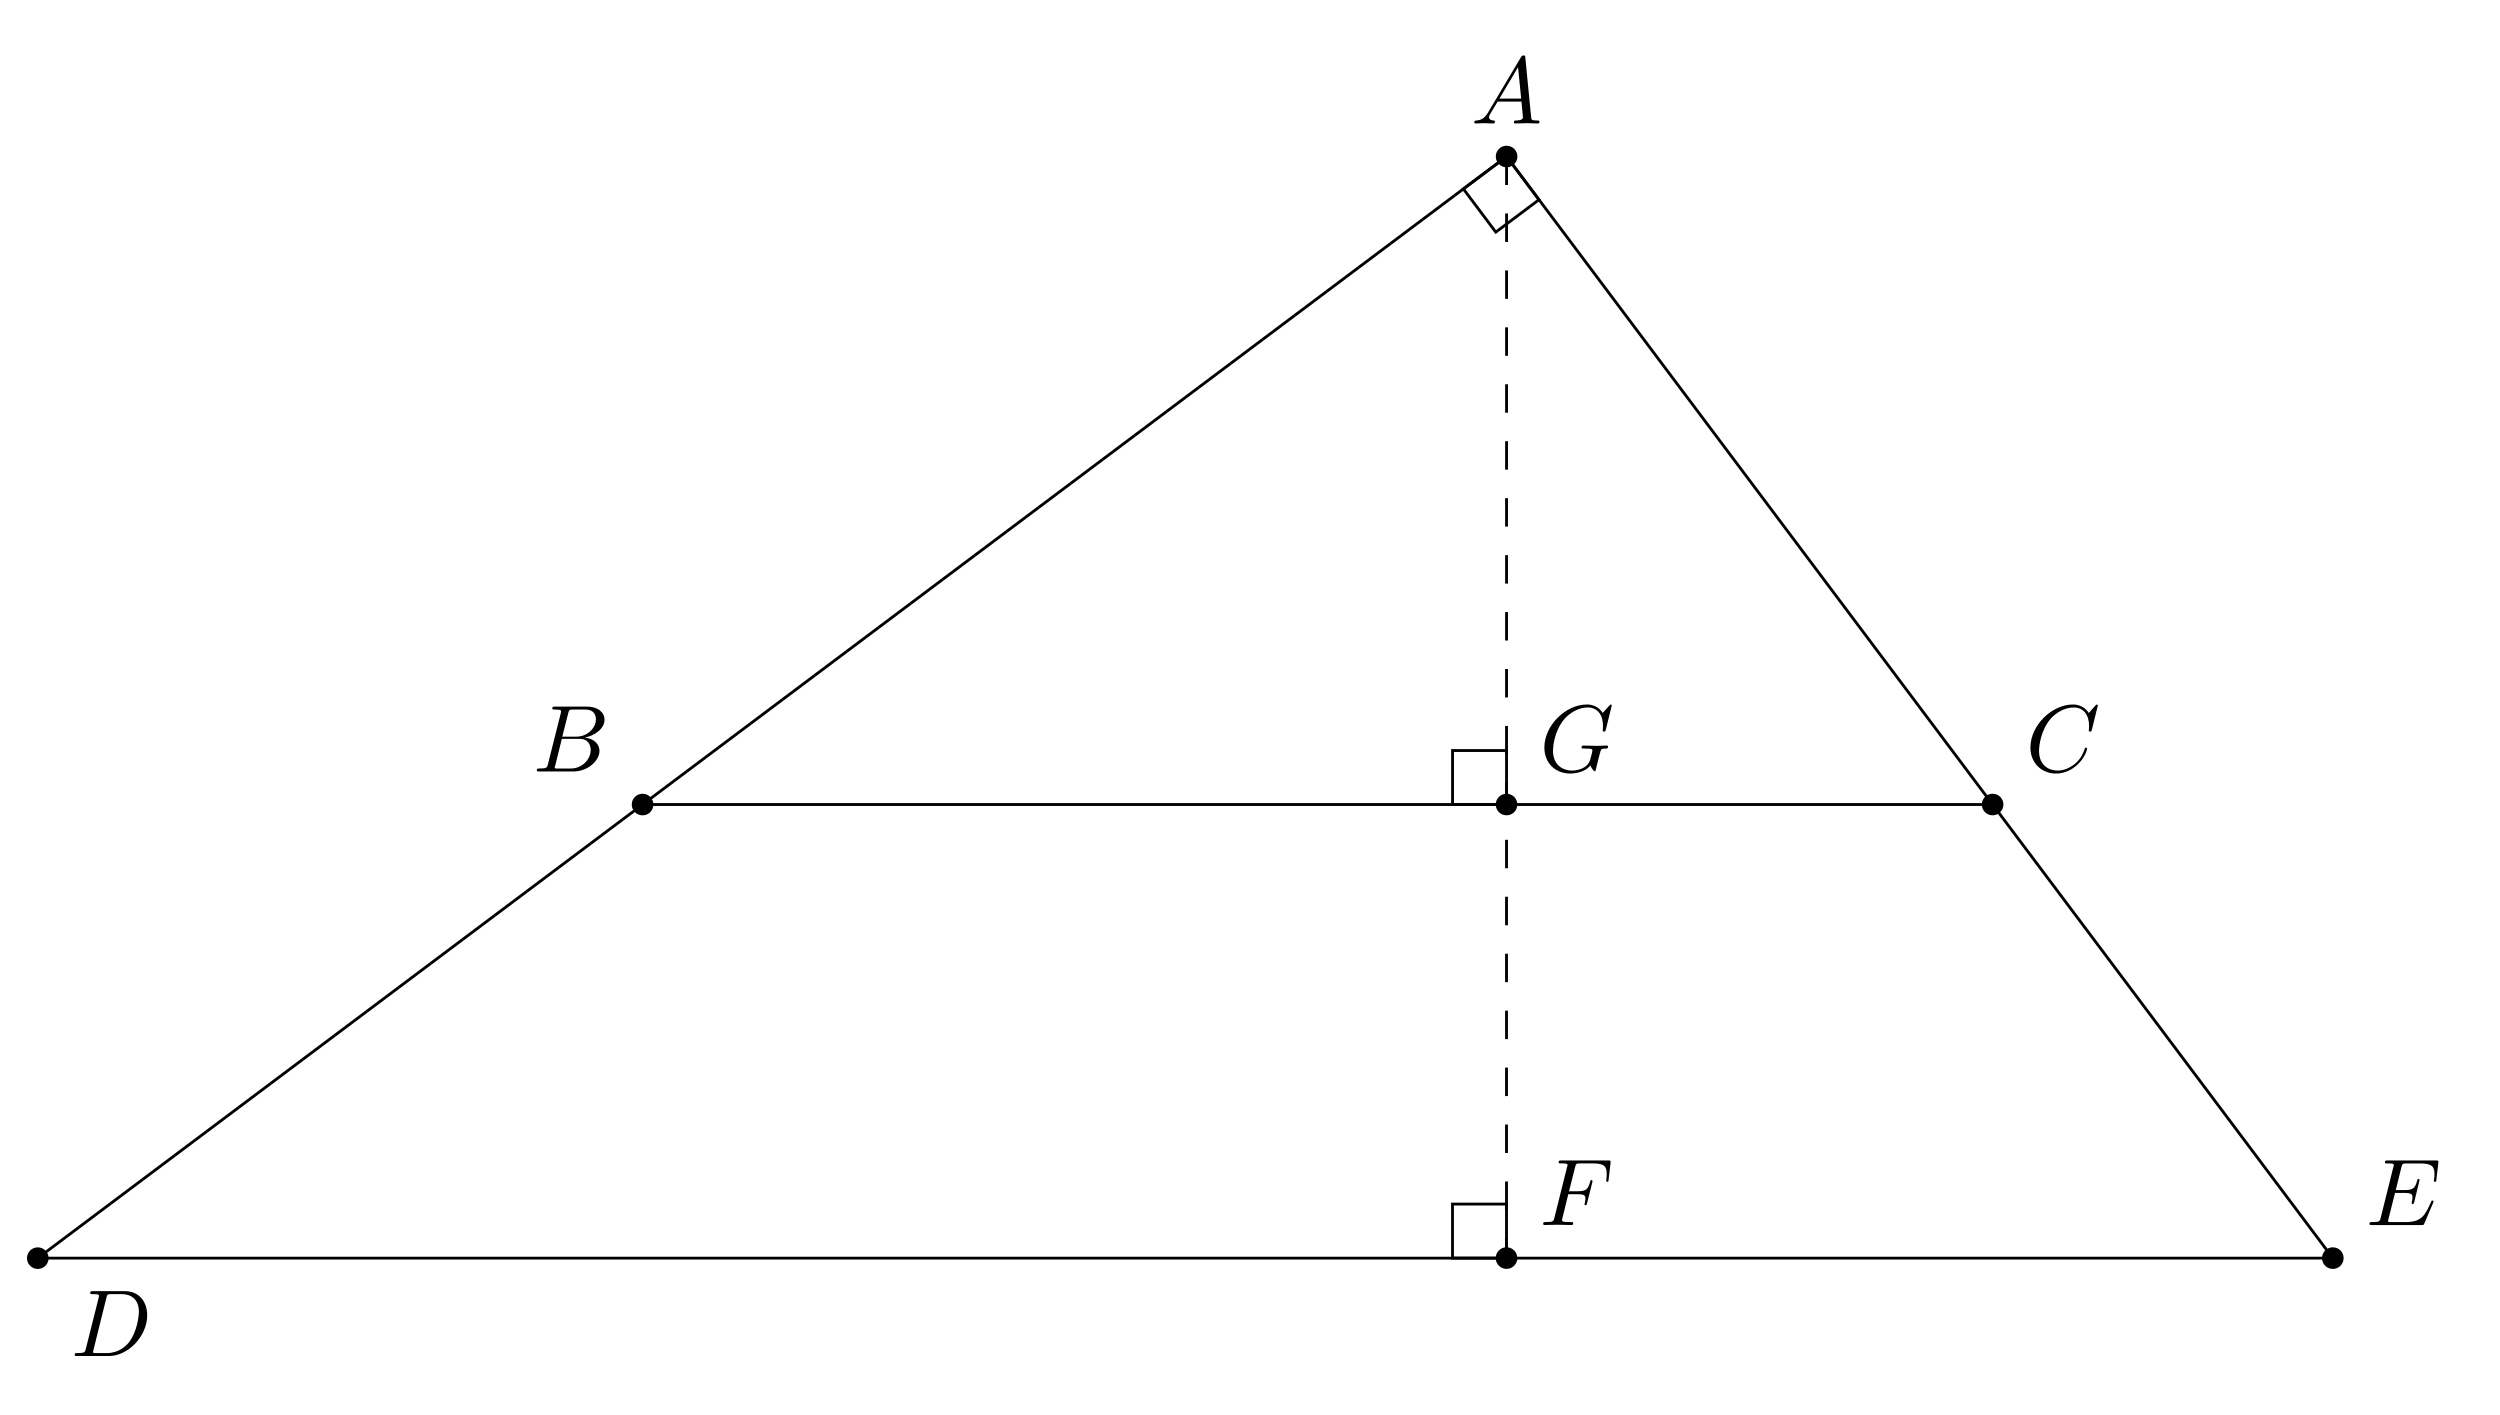
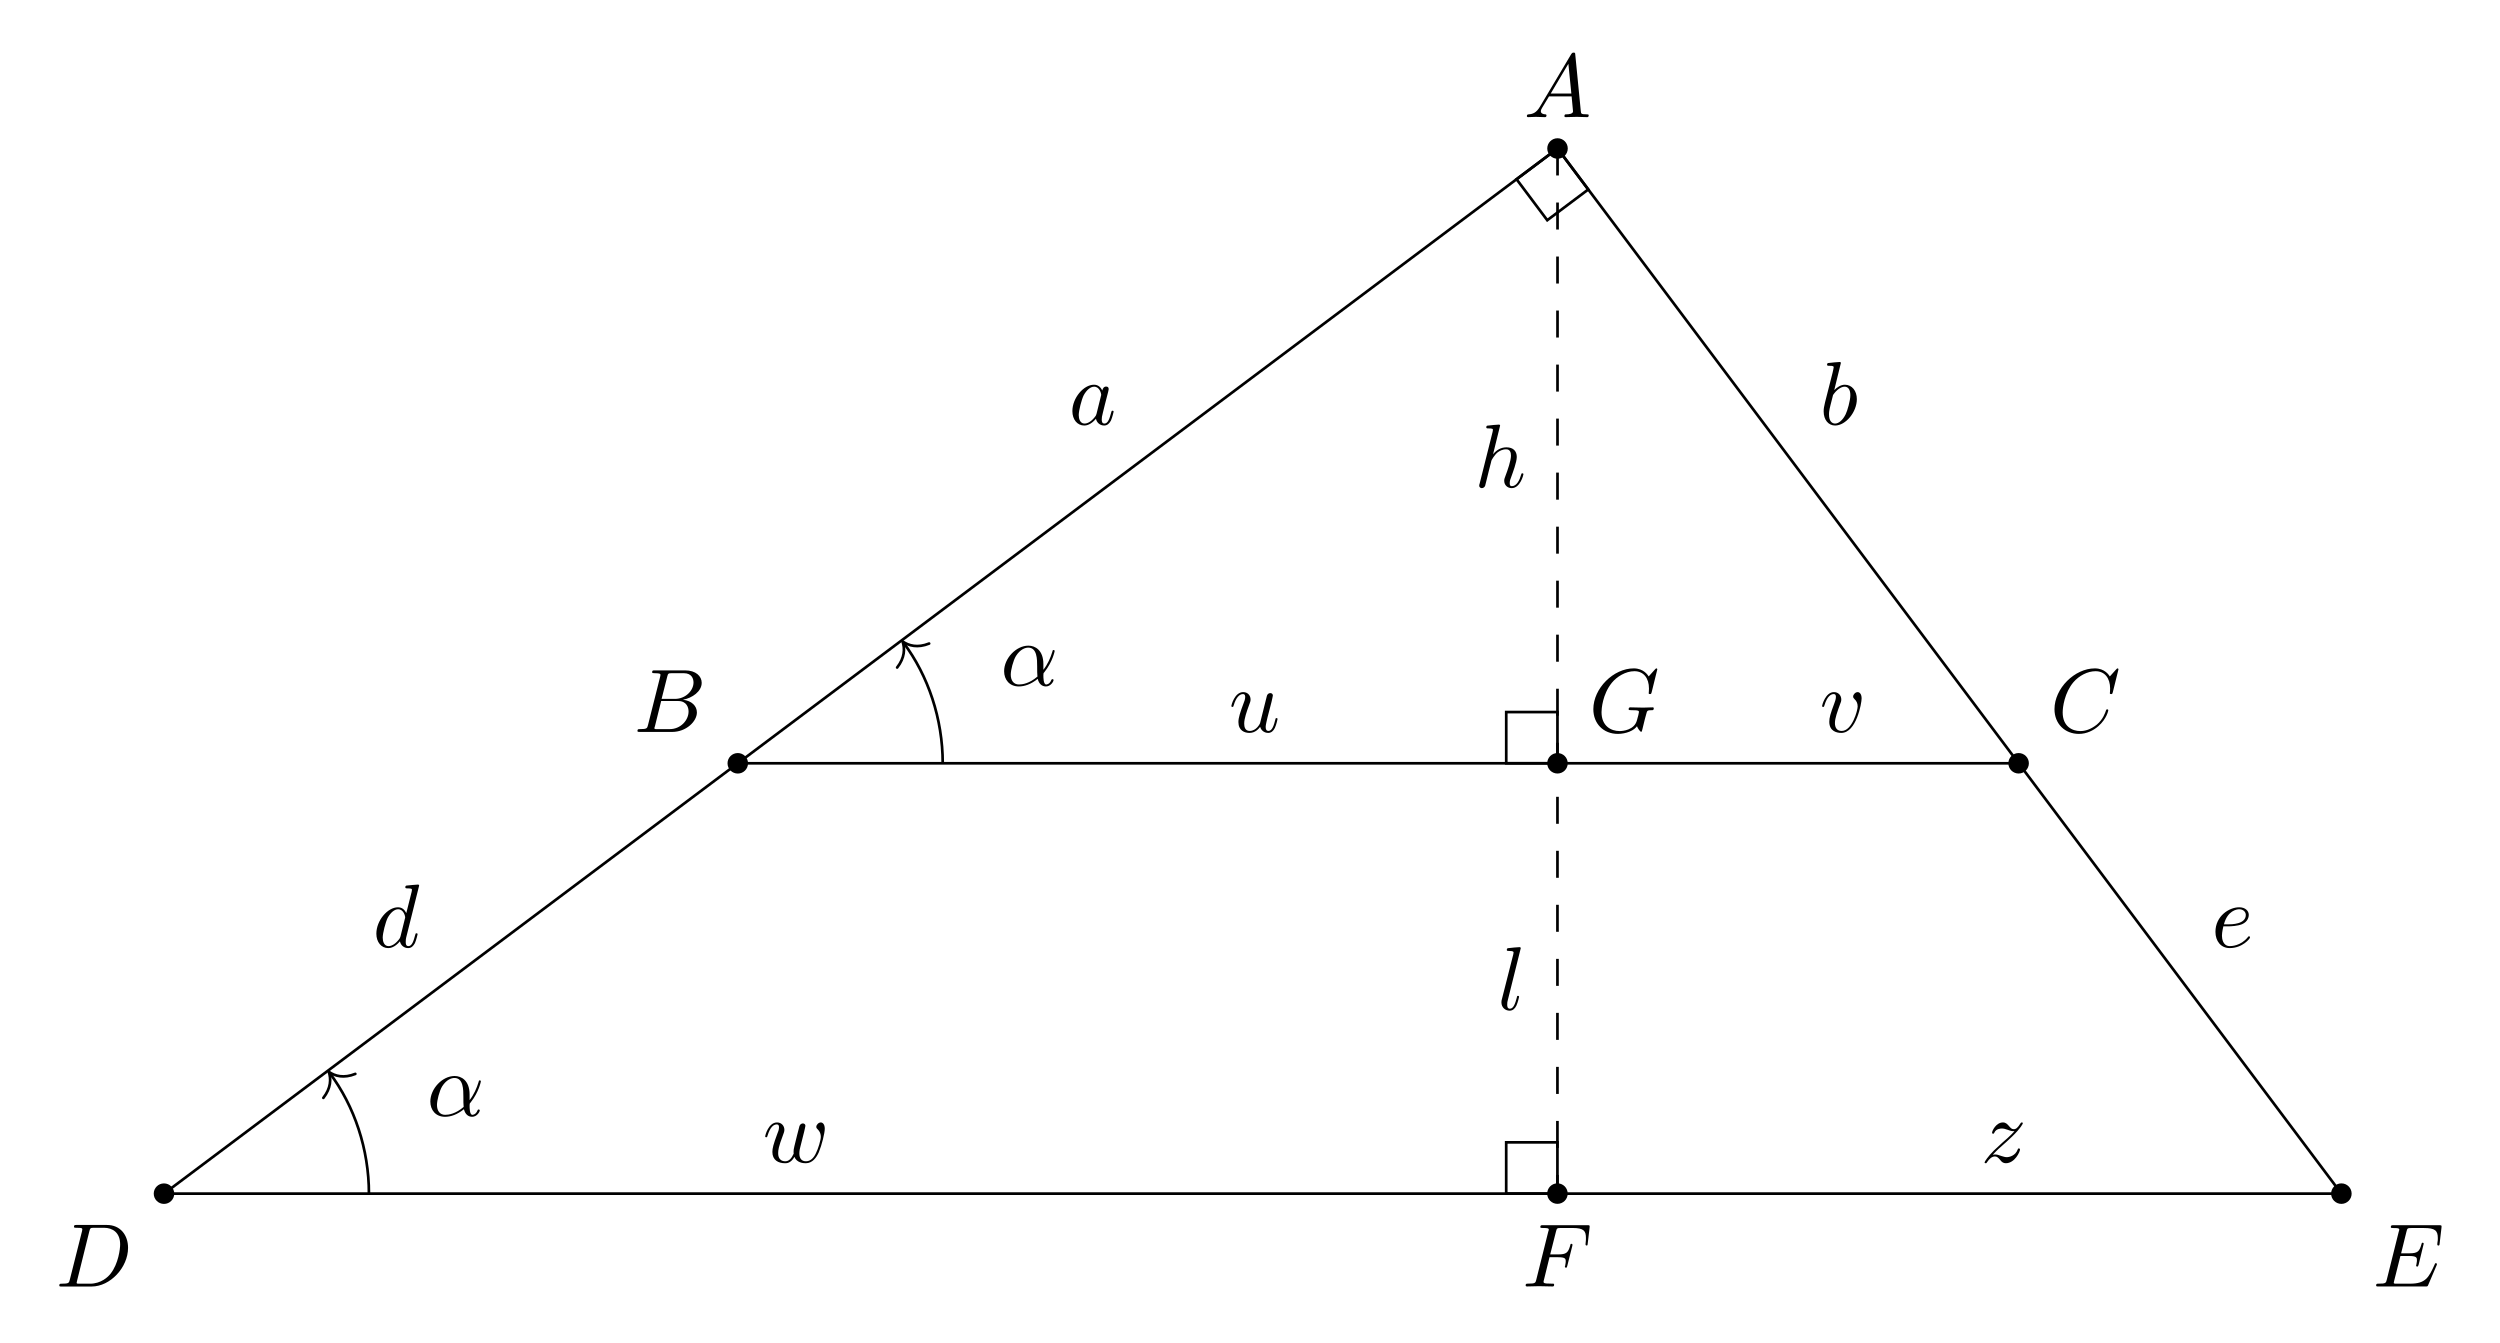
- <svg xmlns="http://www.w3.org/2000/svg" xmlns:xlink="http://www.w3.org/1999/xlink" width="262.456pt" height="148.513pt" viewBox="0 0 262.456 148.513">
+ <svg xmlns="http://www.w3.org/2000/svg" xmlns:xlink="http://www.w3.org/1999/xlink" width="276.636pt" height="148.513pt" viewBox="0 0 276.636 148.513">
  <defs>
    <g>
      <g id="glyph-0-0">
        <path d="M 1.781 -1.141 C 1.391 -0.484 1 -0.344 0.562 -0.312 C 0.438 -0.297 0.344 -0.297 0.344 -0.109 C 0.344 -0.047 0.406 0 0.484 0 C 0.75 0 1.062 -0.031 1.328 -0.031 C 1.672 -0.031 2.016 0 2.328 0 C 2.391 0 2.516 0 2.516 -0.188 C 2.516 -0.297 2.438 -0.312 2.359 -0.312 C 2.141 -0.328 1.891 -0.406 1.891 -0.656 C 1.891 -0.781 1.953 -0.891 2.031 -1.031 L 2.797 -2.297 L 5.297 -2.297 C 5.312 -2.094 5.453 -0.734 5.453 -0.641 C 5.453 -0.344 4.938 -0.312 4.734 -0.312 C 4.594 -0.312 4.5 -0.312 4.5 -0.109 C 4.5 0 4.609 0 4.641 0 C 5.047 0 5.469 -0.031 5.875 -0.031 C 6.125 -0.031 6.766 0 7.016 0 C 7.062 0 7.188 0 7.188 -0.203 C 7.188 -0.312 7.094 -0.312 6.953 -0.312 C 6.344 -0.312 6.344 -0.375 6.312 -0.672 L 5.703 -6.891 C 5.688 -7.094 5.688 -7.141 5.516 -7.141 C 5.359 -7.141 5.312 -7.062 5.25 -6.969 Z M 2.984 -2.609 L 4.938 -5.906 L 5.266 -2.609 Z M 2.984 -2.609 " />
      </g>
      <g id="glyph-0-1">
        <path d="M 1.594 -0.781 C 1.5 -0.391 1.469 -0.312 0.688 -0.312 C 0.516 -0.312 0.422 -0.312 0.422 -0.109 C 0.422 0 0.516 0 0.688 0 L 4.25 0 C 5.828 0 7 -1.172 7 -2.156 C 7 -2.875 6.422 -3.453 5.453 -3.562 C 6.484 -3.75 7.531 -4.484 7.531 -5.438 C 7.531 -6.172 6.875 -6.812 5.688 -6.812 L 2.328 -6.812 C 2.141 -6.812 2.047 -6.812 2.047 -6.609 C 2.047 -6.5 2.141 -6.5 2.328 -6.5 C 2.344 -6.5 2.531 -6.5 2.703 -6.484 C 2.875 -6.453 2.969 -6.453 2.969 -6.312 C 2.969 -6.281 2.953 -6.25 2.938 -6.125 Z M 3.094 -3.656 L 3.719 -6.125 C 3.812 -6.469 3.828 -6.5 4.25 -6.5 L 5.547 -6.5 C 6.422 -6.5 6.625 -5.906 6.625 -5.469 C 6.625 -4.594 5.766 -3.656 4.562 -3.656 Z M 2.656 -0.312 C 2.516 -0.312 2.5 -0.312 2.438 -0.312 C 2.328 -0.328 2.297 -0.344 2.297 -0.422 C 2.297 -0.453 2.297 -0.469 2.359 -0.641 L 3.047 -3.422 L 4.922 -3.422 C 5.875 -3.422 6.078 -2.688 6.078 -2.266 C 6.078 -1.281 5.188 -0.312 4 -0.312 Z M 2.656 -0.312 " />
      </g>
      <g id="glyph-0-2">
        <path d="M 7.578 -6.922 C 7.578 -6.953 7.562 -7.031 7.469 -7.031 C 7.438 -7.031 7.422 -7.016 7.312 -6.906 L 6.625 -6.141 C 6.531 -6.281 6.078 -7.031 4.969 -7.031 C 2.734 -7.031 0.5 -4.828 0.5 -2.516 C 0.5 -0.875 1.672 0.219 3.203 0.219 C 4.062 0.219 4.828 -0.172 5.359 -0.641 C 6.281 -1.453 6.453 -2.359 6.453 -2.391 C 6.453 -2.5 6.344 -2.5 6.328 -2.5 C 6.266 -2.5 6.219 -2.469 6.203 -2.391 C 6.109 -2.109 5.875 -1.391 5.188 -0.812 C 4.5 -0.266 3.875 -0.094 3.359 -0.094 C 2.469 -0.094 1.406 -0.609 1.406 -2.156 C 1.406 -2.734 1.609 -4.344 2.609 -5.516 C 3.219 -6.219 4.156 -6.719 5.047 -6.719 C 6.062 -6.719 6.656 -5.953 6.656 -4.797 C 6.656 -4.391 6.625 -4.391 6.625 -4.281 C 6.625 -4.188 6.734 -4.188 6.766 -4.188 C 6.891 -4.188 6.891 -4.203 6.953 -4.391 Z M 7.578 -6.922 " />
      </g>
      <g id="glyph-0-3">
        <path d="M 1.578 -0.781 C 1.484 -0.391 1.469 -0.312 0.672 -0.312 C 0.516 -0.312 0.406 -0.312 0.406 -0.125 C 0.406 0 0.484 0 0.672 0 L 3.984 0 C 6.047 0 8.016 -2.109 8.016 -4.281 C 8.016 -5.688 7.172 -6.812 5.672 -6.812 L 2.328 -6.812 C 2.141 -6.812 2.031 -6.812 2.031 -6.625 C 2.031 -6.5 2.109 -6.5 2.312 -6.5 C 2.438 -6.5 2.625 -6.484 2.734 -6.484 C 2.906 -6.453 2.953 -6.438 2.953 -6.312 C 2.953 -6.281 2.953 -6.25 2.922 -6.125 Z M 3.734 -6.125 C 3.828 -6.469 3.844 -6.5 4.281 -6.5 L 5.344 -6.5 C 6.312 -6.5 7.141 -5.969 7.141 -4.656 C 7.141 -4.172 6.953 -2.531 6.094 -1.438 C 5.812 -1.062 5.031 -0.312 3.797 -0.312 L 2.672 -0.312 C 2.531 -0.312 2.516 -0.312 2.453 -0.312 C 2.359 -0.328 2.328 -0.344 2.328 -0.422 C 2.328 -0.453 2.328 -0.469 2.375 -0.641 Z M 3.734 -6.125 " />
      </g>
      <g id="glyph-0-4">
        <path d="M 7.062 -2.328 C 7.078 -2.375 7.109 -2.438 7.109 -2.469 C 7.109 -2.469 7.109 -2.578 6.984 -2.578 C 6.891 -2.578 6.875 -2.516 6.859 -2.453 C 6.203 -0.984 5.844 -0.312 4.141 -0.312 L 2.688 -0.312 C 2.547 -0.312 2.516 -0.312 2.469 -0.312 C 2.359 -0.328 2.328 -0.344 2.328 -0.422 C 2.328 -0.453 2.328 -0.469 2.375 -0.641 L 3.062 -3.375 L 4.047 -3.375 C 4.891 -3.375 4.891 -3.156 4.891 -2.906 C 4.891 -2.844 4.891 -2.719 4.828 -2.422 C 4.812 -2.375 4.797 -2.344 4.797 -2.312 C 4.797 -2.266 4.828 -2.203 4.922 -2.203 C 5 -2.203 5.031 -2.25 5.078 -2.406 L 5.641 -4.734 C 5.641 -4.797 5.594 -4.844 5.516 -4.844 C 5.438 -4.844 5.406 -4.781 5.391 -4.672 C 5.172 -3.906 5 -3.672 4.078 -3.672 L 3.141 -3.672 L 3.734 -6.078 C 3.828 -6.438 3.844 -6.469 4.281 -6.469 L 5.688 -6.469 C 6.891 -6.469 7.203 -6.188 7.203 -5.359 C 7.203 -5.125 7.203 -5.109 7.156 -4.828 C 7.156 -4.781 7.141 -4.703 7.141 -4.656 C 7.141 -4.609 7.172 -4.531 7.266 -4.531 C 7.375 -4.531 7.391 -4.594 7.406 -4.781 L 7.609 -6.516 C 7.641 -6.781 7.594 -6.781 7.344 -6.781 L 2.297 -6.781 C 2.109 -6.781 2 -6.781 2 -6.578 C 2 -6.469 2.094 -6.469 2.281 -6.469 C 2.656 -6.469 2.938 -6.469 2.938 -6.297 C 2.938 -6.25 2.938 -6.234 2.875 -6.047 L 1.562 -0.781 C 1.469 -0.391 1.453 -0.312 0.656 -0.312 C 0.484 -0.312 0.375 -0.312 0.375 -0.125 C 0.375 0 0.469 0 0.656 0 L 5.828 0 C 6.062 0 6.078 -0.016 6.141 -0.172 Z M 7.062 -2.328 " />
      </g>
      <g id="glyph-0-5">
        <path d="M 3.016 -3.234 L 3.984 -3.234 C 4.734 -3.234 4.812 -3.078 4.812 -2.797 C 4.812 -2.719 4.812 -2.609 4.75 -2.297 C 4.719 -2.25 4.719 -2.219 4.719 -2.188 C 4.719 -2.109 4.781 -2.078 4.828 -2.078 C 4.938 -2.078 4.938 -2.109 4.984 -2.281 L 5.531 -4.453 C 5.562 -4.562 5.562 -4.578 5.562 -4.609 C 5.562 -4.625 5.547 -4.719 5.438 -4.719 C 5.344 -4.719 5.328 -4.672 5.297 -4.5 C 5.078 -3.734 4.859 -3.547 4 -3.547 L 3.094 -3.547 L 3.734 -6.078 C 3.828 -6.438 3.844 -6.469 4.281 -6.469 L 5.594 -6.469 C 6.812 -6.469 7.047 -6.141 7.047 -5.375 C 7.047 -5.141 7.047 -5.109 7.016 -4.828 C 7 -4.703 7 -4.688 7 -4.656 C 7 -4.609 7.031 -4.531 7.125 -4.531 C 7.234 -4.531 7.234 -4.594 7.25 -4.781 L 7.453 -6.516 C 7.484 -6.781 7.438 -6.781 7.188 -6.781 L 2.297 -6.781 C 2.109 -6.781 2 -6.781 2 -6.578 C 2 -6.469 2.094 -6.469 2.281 -6.469 C 2.656 -6.469 2.938 -6.469 2.938 -6.297 C 2.938 -6.25 2.938 -6.234 2.875 -6.047 L 1.562 -0.781 C 1.469 -0.391 1.453 -0.312 0.656 -0.312 C 0.484 -0.312 0.375 -0.312 0.375 -0.125 C 0.375 0 0.5 0 0.531 0 C 0.812 0 1.562 -0.031 1.844 -0.031 C 2.172 -0.031 3 0 3.328 0 C 3.422 0 3.531 0 3.531 -0.188 C 3.531 -0.266 3.484 -0.297 3.484 -0.297 C 3.453 -0.312 3.422 -0.312 3.203 -0.312 C 2.984 -0.312 2.938 -0.312 2.688 -0.328 C 2.391 -0.359 2.359 -0.406 2.359 -0.531 C 2.359 -0.547 2.359 -0.609 2.406 -0.75 Z M 3.016 -3.234 " />
      </g>
      <g id="glyph-0-6">
        <path d="M 7.578 -6.922 C 7.578 -6.953 7.562 -7.031 7.469 -7.031 C 7.438 -7.031 7.422 -7.016 7.312 -6.906 L 6.625 -6.141 C 6.531 -6.281 6.078 -7.031 4.969 -7.031 C 2.734 -7.031 0.5 -4.828 0.5 -2.516 C 0.5 -0.922 1.609 0.219 3.219 0.219 C 3.656 0.219 4.109 0.125 4.469 -0.016 C 4.969 -0.219 5.156 -0.422 5.328 -0.625 C 5.422 -0.375 5.688 -0.016 5.781 -0.016 C 5.828 -0.016 5.859 -0.047 5.859 -0.047 C 5.875 -0.062 5.969 -0.453 6.016 -0.656 L 6.203 -1.422 C 6.25 -1.594 6.297 -1.766 6.344 -1.938 C 6.453 -2.375 6.453 -2.406 7.031 -2.406 C 7.078 -2.406 7.188 -2.422 7.188 -2.609 C 7.188 -2.688 7.141 -2.719 7.062 -2.719 C 6.828 -2.719 6.234 -2.688 6.016 -2.688 C 5.703 -2.688 4.922 -2.719 4.609 -2.719 C 4.531 -2.719 4.406 -2.719 4.406 -2.516 C 4.406 -2.406 4.484 -2.406 4.703 -2.406 C 4.719 -2.406 5 -2.406 5.234 -2.391 C 5.5 -2.359 5.547 -2.328 5.547 -2.203 C 5.547 -2.109 5.438 -1.672 5.328 -1.297 C 5.047 -0.203 3.766 -0.094 3.406 -0.094 C 2.453 -0.094 1.406 -0.656 1.406 -2.188 C 1.406 -2.5 1.5 -4.141 2.547 -5.438 C 3.094 -6.109 4.062 -6.719 5.047 -6.719 C 6.062 -6.719 6.656 -5.953 6.656 -4.797 C 6.656 -4.391 6.625 -4.391 6.625 -4.281 C 6.625 -4.188 6.734 -4.188 6.766 -4.188 C 6.891 -4.188 6.891 -4.203 6.953 -4.391 Z M 7.578 -6.922 " />
      </g>
+       <g id="glyph-0-7">
+         <path d="M 3.719 -3.766 C 3.531 -4.141 3.25 -4.406 2.797 -4.406 C 1.641 -4.406 0.406 -2.938 0.406 -1.484 C 0.406 -0.547 0.953 0.109 1.719 0.109 C 1.922 0.109 2.422 0.062 3.016 -0.641 C 3.094 -0.219 3.453 0.109 3.922 0.109 C 4.281 0.109 4.5 -0.125 4.672 -0.438 C 4.828 -0.797 4.969 -1.406 4.969 -1.422 C 4.969 -1.531 4.875 -1.531 4.844 -1.531 C 4.75 -1.531 4.734 -1.484 4.703 -1.344 C 4.531 -0.703 4.359 -0.109 3.953 -0.109 C 3.672 -0.109 3.656 -0.375 3.656 -0.562 C 3.656 -0.781 3.672 -0.875 3.781 -1.312 C 3.891 -1.719 3.906 -1.828 4 -2.203 L 4.359 -3.594 C 4.422 -3.875 4.422 -3.891 4.422 -3.938 C 4.422 -4.109 4.312 -4.203 4.141 -4.203 C 3.891 -4.203 3.75 -3.984 3.719 -3.766 Z M 3.078 -1.188 C 3.016 -1 3.016 -0.984 2.875 -0.812 C 2.438 -0.266 2.031 -0.109 1.75 -0.109 C 1.25 -0.109 1.109 -0.656 1.109 -1.047 C 1.109 -1.547 1.422 -2.766 1.656 -3.234 C 1.969 -3.812 2.406 -4.188 2.812 -4.188 C 3.453 -4.188 3.594 -3.375 3.594 -3.312 C 3.594 -3.25 3.578 -3.188 3.562 -3.141 Z M 3.078 -1.188 " />
+       </g>
+       <g id="glyph-0-8">
+         <path d="M 2.375 -6.812 C 2.375 -6.812 2.375 -6.922 2.25 -6.922 C 2.031 -6.922 1.297 -6.844 1.031 -6.812 C 0.953 -6.812 0.844 -6.797 0.844 -6.625 C 0.844 -6.5 0.938 -6.5 1.094 -6.5 C 1.562 -6.5 1.578 -6.438 1.578 -6.328 C 1.578 -6.266 1.5 -5.922 1.453 -5.719 L 0.625 -2.469 C 0.516 -1.969 0.469 -1.797 0.469 -1.453 C 0.469 -0.516 1 0.109 1.734 0.109 C 2.906 0.109 4.141 -1.375 4.141 -2.812 C 4.141 -3.719 3.609 -4.406 2.812 -4.406 C 2.359 -4.406 1.938 -4.109 1.641 -3.812 Z M 1.453 -3.047 C 1.5 -3.266 1.5 -3.281 1.594 -3.391 C 2.078 -4.031 2.531 -4.188 2.797 -4.188 C 3.156 -4.188 3.422 -3.891 3.422 -3.25 C 3.422 -2.656 3.094 -1.516 2.906 -1.141 C 2.578 -0.469 2.125 -0.109 1.734 -0.109 C 1.391 -0.109 1.062 -0.375 1.062 -1.109 C 1.062 -1.312 1.062 -1.5 1.219 -2.125 Z M 1.453 -3.047 " />
+       </g>
+       <g id="glyph-0-9">
+         <path d="M 5.141 -6.812 C 5.141 -6.812 5.141 -6.922 5.016 -6.922 C 4.859 -6.922 3.922 -6.828 3.75 -6.812 C 3.672 -6.797 3.609 -6.75 3.609 -6.625 C 3.609 -6.5 3.703 -6.5 3.844 -6.5 C 4.328 -6.5 4.344 -6.438 4.344 -6.328 L 4.312 -6.125 L 3.719 -3.766 C 3.531 -4.141 3.25 -4.406 2.797 -4.406 C 1.641 -4.406 0.406 -2.938 0.406 -1.484 C 0.406 -0.547 0.953 0.109 1.719 0.109 C 1.922 0.109 2.422 0.062 3.016 -0.641 C 3.094 -0.219 3.453 0.109 3.922 0.109 C 4.281 0.109 4.5 -0.125 4.672 -0.438 C 4.828 -0.797 4.969 -1.406 4.969 -1.422 C 4.969 -1.531 4.875 -1.531 4.844 -1.531 C 4.75 -1.531 4.734 -1.484 4.703 -1.344 C 4.531 -0.703 4.359 -0.109 3.953 -0.109 C 3.672 -0.109 3.656 -0.375 3.656 -0.562 C 3.656 -0.812 3.672 -0.875 3.703 -1.047 Z M 3.078 -1.188 C 3.016 -1 3.016 -0.984 2.875 -0.812 C 2.438 -0.266 2.031 -0.109 1.75 -0.109 C 1.25 -0.109 1.109 -0.656 1.109 -1.047 C 1.109 -1.547 1.422 -2.766 1.656 -3.234 C 1.969 -3.812 2.406 -4.188 2.812 -4.188 C 3.453 -4.188 3.594 -3.375 3.594 -3.312 C 3.594 -3.25 3.578 -3.188 3.562 -3.141 Z M 3.078 -1.188 " />
+       </g>
+       <g id="glyph-0-10">
+         <path d="M 1.859 -2.297 C 2.156 -2.297 2.891 -2.328 3.391 -2.531 C 4.094 -2.828 4.141 -3.422 4.141 -3.562 C 4.141 -4 3.766 -4.406 3.078 -4.406 C 1.969 -4.406 0.453 -3.438 0.453 -1.688 C 0.453 -0.672 1.047 0.109 2.031 0.109 C 3.453 0.109 4.281 -0.953 4.281 -1.062 C 4.281 -1.125 4.234 -1.203 4.172 -1.203 C 4.109 -1.203 4.094 -1.172 4.031 -1.094 C 3.25 -0.109 2.156 -0.109 2.047 -0.109 C 1.266 -0.109 1.172 -0.953 1.172 -1.266 C 1.172 -1.391 1.188 -1.688 1.328 -2.297 Z M 1.391 -2.516 C 1.781 -4.031 2.812 -4.188 3.078 -4.188 C 3.531 -4.188 3.812 -3.891 3.812 -3.562 C 3.812 -2.516 2.219 -2.516 1.797 -2.516 Z M 1.391 -2.516 " />
+       </g>
+       <g id="glyph-0-11">
+         <path d="M 2.859 -6.812 C 2.859 -6.812 2.859 -6.922 2.734 -6.922 C 2.5 -6.922 1.781 -6.844 1.516 -6.812 C 1.438 -6.812 1.328 -6.797 1.328 -6.625 C 1.328 -6.5 1.422 -6.5 1.562 -6.5 C 2.047 -6.5 2.062 -6.438 2.062 -6.328 L 2.031 -6.125 L 0.594 -0.391 C 0.547 -0.25 0.547 -0.234 0.547 -0.172 C 0.547 0.062 0.75 0.109 0.844 0.109 C 1 0.109 1.156 -0.016 1.203 -0.156 L 1.391 -0.906 L 1.609 -1.797 C 1.672 -2.031 1.734 -2.25 1.781 -2.469 C 1.797 -2.531 1.891 -2.859 1.891 -2.922 C 1.922 -3.016 2.234 -3.562 2.578 -3.844 C 2.797 -4 3.094 -4.188 3.531 -4.188 C 3.953 -4.188 4.062 -3.844 4.062 -3.484 C 4.062 -2.953 3.688 -1.859 3.453 -1.25 C 3.375 -1.031 3.312 -0.906 3.312 -0.703 C 3.312 -0.234 3.672 0.109 4.141 0.109 C 5.078 0.109 5.438 -1.344 5.438 -1.422 C 5.438 -1.531 5.359 -1.531 5.328 -1.531 C 5.219 -1.531 5.219 -1.5 5.172 -1.344 C 5.031 -0.812 4.703 -0.109 4.156 -0.109 C 3.984 -0.109 3.922 -0.203 3.922 -0.438 C 3.922 -0.688 4 -0.922 4.094 -1.141 C 4.25 -1.578 4.703 -2.766 4.703 -3.344 C 4.703 -3.984 4.312 -4.406 3.562 -4.406 C 2.938 -4.406 2.453 -4.094 2.078 -3.641 Z M 2.859 -6.812 " />
+       </g>
+       <g id="glyph-0-12">
+         <path d="M 2.578 -6.812 C 2.578 -6.812 2.578 -6.922 2.438 -6.922 C 2.219 -6.922 1.484 -6.844 1.219 -6.812 C 1.141 -6.812 1.031 -6.797 1.031 -6.609 C 1.031 -6.5 1.141 -6.5 1.281 -6.5 C 1.766 -6.5 1.781 -6.406 1.781 -6.328 L 1.75 -6.125 L 0.484 -1.141 C 0.453 -1.031 0.438 -0.969 0.438 -0.812 C 0.438 -0.234 0.875 0.109 1.344 0.109 C 1.672 0.109 1.922 -0.094 2.094 -0.453 C 2.266 -0.828 2.391 -1.406 2.391 -1.422 C 2.391 -1.531 2.297 -1.531 2.266 -1.531 C 2.172 -1.531 2.156 -1.484 2.141 -1.344 C 1.969 -0.703 1.781 -0.109 1.375 -0.109 C 1.078 -0.109 1.078 -0.422 1.078 -0.562 C 1.078 -0.812 1.094 -0.859 1.141 -1.047 Z M 2.578 -6.812 " />
+       </g>
+       <g id="glyph-0-13">
+         <path d="M 3.484 -0.562 C 3.594 -0.156 3.953 0.109 4.375 0.109 C 4.719 0.109 4.953 -0.125 5.109 -0.438 C 5.281 -0.797 5.406 -1.406 5.406 -1.422 C 5.406 -1.531 5.328 -1.531 5.297 -1.531 C 5.188 -1.531 5.188 -1.484 5.156 -1.344 C 5.016 -0.781 4.828 -0.109 4.406 -0.109 C 4.203 -0.109 4.094 -0.234 4.094 -0.562 C 4.094 -0.781 4.219 -1.25 4.297 -1.609 L 4.578 -2.688 C 4.609 -2.828 4.703 -3.203 4.75 -3.359 C 4.797 -3.594 4.891 -3.969 4.891 -4.031 C 4.891 -4.203 4.75 -4.297 4.609 -4.297 C 4.562 -4.297 4.297 -4.281 4.219 -3.953 C 4.031 -3.219 3.594 -1.469 3.469 -0.953 C 3.453 -0.906 3.062 -0.109 2.328 -0.109 C 1.812 -0.109 1.719 -0.562 1.719 -0.922 C 1.719 -1.484 2 -2.266 2.25 -2.953 C 2.375 -3.266 2.422 -3.406 2.422 -3.594 C 2.422 -4.031 2.109 -4.406 1.609 -4.406 C 0.656 -4.406 0.297 -2.953 0.297 -2.875 C 0.297 -2.766 0.391 -2.766 0.406 -2.766 C 0.516 -2.766 0.516 -2.797 0.562 -2.953 C 0.812 -3.812 1.203 -4.188 1.578 -4.188 C 1.672 -4.188 1.828 -4.172 1.828 -3.859 C 1.828 -3.625 1.719 -3.328 1.656 -3.188 C 1.281 -2.188 1.078 -1.578 1.078 -1.094 C 1.078 -0.141 1.766 0.109 2.297 0.109 C 2.953 0.109 3.312 -0.344 3.484 -0.562 Z M 3.484 -0.562 " />
+       </g>
+       <g id="glyph-0-14">
+         <path d="M 4.672 -3.703 C 4.672 -4.25 4.406 -4.406 4.234 -4.406 C 3.984 -4.406 3.734 -4.141 3.734 -3.922 C 3.734 -3.797 3.781 -3.734 3.891 -3.625 C 4.109 -3.422 4.234 -3.172 4.234 -2.812 C 4.234 -2.391 3.625 -0.109 2.469 -0.109 C 1.953 -0.109 1.719 -0.453 1.719 -0.984 C 1.719 -1.531 2 -2.266 2.297 -3.094 C 2.375 -3.266 2.422 -3.406 2.422 -3.594 C 2.422 -4.031 2.109 -4.406 1.609 -4.406 C 0.672 -4.406 0.297 -2.953 0.297 -2.875 C 0.297 -2.766 0.391 -2.766 0.406 -2.766 C 0.516 -2.766 0.516 -2.797 0.562 -2.953 C 0.859 -3.953 1.281 -4.188 1.578 -4.188 C 1.656 -4.188 1.828 -4.188 1.828 -3.875 C 1.828 -3.625 1.719 -3.344 1.656 -3.172 C 1.219 -2.016 1.094 -1.562 1.094 -1.125 C 1.094 -0.047 1.969 0.109 2.422 0.109 C 4.094 0.109 4.672 -3.188 4.672 -3.703 Z M 4.672 -3.703 " />
+       </g>
+       <g id="glyph-0-15">
+         <path d="M 4.609 -3.375 C 4.656 -3.594 4.75 -3.969 4.75 -4.031 C 4.75 -4.203 4.609 -4.297 4.469 -4.297 C 4.344 -4.297 4.172 -4.219 4.094 -4.016 C 4.062 -3.953 3.594 -2.047 3.531 -1.781 C 3.453 -1.484 3.438 -1.312 3.438 -1.125 C 3.438 -1.016 3.438 -1 3.453 -0.953 C 3.219 -0.422 2.922 -0.109 2.531 -0.109 C 1.734 -0.109 1.734 -0.844 1.734 -1.016 C 1.734 -1.328 1.781 -1.719 2.25 -2.953 C 2.359 -3.25 2.422 -3.391 2.422 -3.594 C 2.422 -4.031 2.094 -4.406 1.609 -4.406 C 0.656 -4.406 0.297 -2.953 0.297 -2.875 C 0.297 -2.766 0.391 -2.766 0.406 -2.766 C 0.516 -2.766 0.516 -2.797 0.562 -2.953 C 0.844 -3.875 1.219 -4.188 1.578 -4.188 C 1.672 -4.188 1.828 -4.172 1.828 -3.859 C 1.828 -3.609 1.719 -3.328 1.641 -3.156 C 1.203 -1.984 1.094 -1.531 1.094 -1.141 C 1.094 -0.234 1.75 0.109 2.5 0.109 C 2.672 0.109 3.141 0.109 3.531 -0.594 C 3.797 0.047 4.484 0.109 4.781 0.109 C 5.531 0.109 5.969 -0.516 6.234 -1.109 C 6.562 -1.891 6.891 -3.234 6.891 -3.703 C 6.891 -4.25 6.625 -4.406 6.453 -4.406 C 6.203 -4.406 5.953 -4.141 5.953 -3.922 C 5.953 -3.797 6.016 -3.734 6.094 -3.656 C 6.203 -3.547 6.453 -3.297 6.453 -2.812 C 6.453 -2.469 6.172 -1.5 5.906 -0.984 C 5.656 -0.453 5.297 -0.109 4.812 -0.109 C 4.344 -0.109 4.078 -0.406 4.078 -0.984 C 4.078 -1.25 4.141 -1.562 4.188 -1.703 Z M 4.609 -3.375 " />
+       </g>
+       <g id="glyph-0-16">
+         <path d="M 1.328 -0.828 C 1.859 -1.406 2.156 -1.656 2.516 -1.969 C 2.516 -1.969 3.125 -2.5 3.484 -2.859 C 4.438 -3.781 4.656 -4.266 4.656 -4.312 C 4.656 -4.406 4.562 -4.406 4.547 -4.406 C 4.469 -4.406 4.453 -4.391 4.391 -4.297 C 4.094 -3.812 3.891 -3.656 3.656 -3.656 C 3.406 -3.656 3.297 -3.812 3.141 -3.984 C 2.953 -4.203 2.781 -4.406 2.453 -4.406 C 1.703 -4.406 1.25 -3.484 1.25 -3.266 C 1.25 -3.219 1.281 -3.156 1.359 -3.156 C 1.453 -3.156 1.469 -3.203 1.5 -3.266 C 1.688 -3.734 2.266 -3.734 2.344 -3.734 C 2.547 -3.734 2.734 -3.672 2.969 -3.594 C 3.375 -3.438 3.484 -3.438 3.734 -3.438 C 3.375 -3.016 2.547 -2.297 2.359 -2.141 L 1.453 -1.297 C 0.781 -0.625 0.422 -0.062 0.422 0.016 C 0.422 0.109 0.531 0.109 0.547 0.109 C 0.625 0.109 0.641 0.094 0.703 -0.016 C 0.938 -0.375 1.234 -0.641 1.562 -0.641 C 1.781 -0.641 1.891 -0.547 2.141 -0.266 C 2.297 -0.047 2.484 0.109 2.766 0.109 C 3.766 0.109 4.344 -1.156 4.344 -1.422 C 4.344 -1.469 4.297 -1.531 4.219 -1.531 C 4.125 -1.531 4.109 -1.469 4.078 -1.391 C 3.844 -0.75 3.203 -0.562 2.875 -0.562 C 2.688 -0.562 2.5 -0.625 2.297 -0.688 C 1.953 -0.812 1.797 -0.859 1.594 -0.859 C 1.578 -0.859 1.422 -0.859 1.328 -0.828 Z M 1.328 -0.828 " />
+       </g>
+       <g id="glyph-0-17">
+         <path d="M 4.75 -2.359 C 4.75 -3.922 3.828 -4.406 3.094 -4.406 C 1.719 -4.406 0.406 -2.984 0.406 -1.578 C 0.406 -0.641 1 0.109 2.031 0.109 C 2.656 0.109 3.375 -0.125 4.125 -0.734 C 4.25 -0.203 4.578 0.109 5.031 0.109 C 5.562 0.109 5.875 -0.438 5.875 -0.594 C 5.875 -0.672 5.812 -0.703 5.75 -0.703 C 5.688 -0.703 5.656 -0.672 5.625 -0.594 C 5.438 -0.109 5.078 -0.109 5.062 -0.109 C 4.75 -0.109 4.75 -0.891 4.75 -1.125 C 4.75 -1.328 4.75 -1.359 4.859 -1.469 C 5.797 -2.656 6 -3.812 6 -3.812 C 6 -3.844 5.984 -3.922 5.875 -3.922 C 5.781 -3.922 5.781 -3.891 5.734 -3.703 C 5.547 -3.078 5.219 -2.328 4.75 -1.734 Z M 4.094 -0.984 C 3.203 -0.219 2.438 -0.109 2.047 -0.109 C 1.453 -0.109 1.141 -0.562 1.141 -1.203 C 1.141 -1.688 1.406 -2.766 1.719 -3.266 C 2.188 -4 2.734 -4.188 3.078 -4.188 C 4.062 -4.188 4.062 -2.875 4.062 -2.109 C 4.062 -1.734 4.062 -1.156 4.094 -0.984 Z M 4.094 -0.984 " />
+       </g>
    </g>
  </defs>
-   <path fill-rule="nonzero" fill="rgb(0%, 0%, 0%)" fill-opacity="1" d="M 159.301 16.43 C 159.301 15.805 158.793 15.297 158.164 15.297 C 157.539 15.297 157.031 15.805 157.031 16.43 C 157.031 17.059 157.539 17.566 158.164 17.566 C 158.793 17.566 159.301 17.059 159.301 16.43 Z M 159.301 16.43 " />
-   <path fill-rule="nonzero" fill="rgb(0%, 0%, 0%)" fill-opacity="1" d="M 68.594 84.461 C 68.594 83.836 68.086 83.328 67.461 83.328 C 66.832 83.328 66.324 83.836 66.324 84.461 C 66.324 85.09 66.832 85.598 67.461 85.598 C 68.086 85.598 68.594 85.09 68.594 84.461 Z M 68.594 84.461 " />
-   <path fill-rule="nonzero" fill="rgb(0%, 0%, 0%)" fill-opacity="1" d="M 210.324 84.461 C 210.324 83.836 209.816 83.328 209.188 83.328 C 208.562 83.328 208.055 83.836 208.055 84.461 C 208.055 85.086 208.562 85.594 209.188 85.594 C 209.816 85.594 210.324 85.086 210.324 84.461 Z M 210.324 84.461 " />
-   <path fill-rule="nonzero" fill="rgb(0%, 0%, 0%)" fill-opacity="1" d="M 5.102 132.082 C 5.102 131.457 4.594 130.949 3.965 130.949 C 3.34 130.949 2.832 131.457 2.832 132.082 C 2.832 132.711 3.34 133.219 3.965 133.219 C 4.594 133.219 5.102 132.711 5.102 132.082 Z M 5.102 132.082 " />
-   <path fill-rule="nonzero" fill="rgb(0%, 0%, 0%)" fill-opacity="1" d="M 246.039 132.082 C 246.039 131.453 245.531 130.945 244.906 130.945 C 244.277 130.945 243.77 131.453 243.77 132.082 C 243.77 132.707 244.277 133.215 244.906 133.215 C 245.531 133.215 246.039 132.707 246.039 132.082 Z M 246.039 132.082 " />
-   <path fill-rule="nonzero" fill="rgb(0%, 0%, 0%)" fill-opacity="1" d="M 159.293 132.078 C 159.293 131.449 158.785 130.941 158.156 130.941 C 157.531 130.941 157.023 131.449 157.023 132.078 C 157.023 132.703 157.531 133.211 158.156 133.211 C 158.785 133.211 159.293 132.703 159.293 132.078 Z M 159.293 132.078 " />
-   <path fill-rule="nonzero" fill="rgb(0%, 0%, 0%)" fill-opacity="1" d="M 159.293 84.461 C 159.293 83.836 158.789 83.328 158.16 83.328 C 157.535 83.328 157.027 83.836 157.027 84.461 C 157.027 85.086 157.535 85.594 158.16 85.594 C 158.789 85.594 159.293 85.086 159.293 84.461 Z M 159.293 84.461 " />
-   <path fill="none" stroke-width="0.299" stroke-linecap="butt" stroke-linejoin="miter" stroke="rgb(0%, 0%, 0%)" stroke-opacity="1" stroke-miterlimit="10" d="M -0.002 0.001 L -154.201 -115.651 L 86.74 -115.651 Z M -0.002 0.001 " transform="matrix(1, 0, 0, -1, 158.166, 16.431)" />
-   <path fill="none" stroke-width="0.299" stroke-linecap="butt" stroke-linejoin="miter" stroke="rgb(0%, 0%, 0%)" stroke-opacity="1" stroke-miterlimit="10" d="M -90.705 -68.03 L 51.022 -68.03 " transform="matrix(1, 0, 0, -1, 158.166, 16.431)" />
-   <path fill="none" stroke-width="0.299" stroke-linecap="butt" stroke-linejoin="miter" stroke="rgb(0%, 0%, 0%)" stroke-opacity="1" stroke-dasharray="2.989 2.989" stroke-miterlimit="10" d="M -0.002 0.001 L -0.01 -115.647 " transform="matrix(1, 0, 0, -1, 158.166, 16.431)" />
+   <path fill-rule="nonzero" fill="rgb(0%, 0%, 0%)" fill-opacity="1" d="M 173.48 16.43 C 173.48 15.805 172.973 15.297 172.348 15.297 C 171.719 15.297 171.211 15.805 171.211 16.43 C 171.211 17.059 171.719 17.566 172.348 17.566 C 172.973 17.566 173.48 17.059 173.48 16.43 Z M 173.48 16.43 " />
+   <path fill-rule="nonzero" fill="rgb(0%, 0%, 0%)" fill-opacity="1" d="M 82.773 84.461 C 82.773 83.836 82.266 83.328 81.641 83.328 C 81.012 83.328 80.504 83.836 80.504 84.461 C 80.504 85.09 81.012 85.598 81.641 85.598 C 82.266 85.598 82.773 85.09 82.773 84.461 Z M 82.773 84.461 " />
+   <path fill-rule="nonzero" fill="rgb(0%, 0%, 0%)" fill-opacity="1" d="M 224.504 84.461 C 224.504 83.836 223.996 83.328 223.371 83.328 C 222.742 83.328 222.234 83.836 222.234 84.461 C 222.234 85.086 222.742 85.594 223.371 85.594 C 223.996 85.594 224.504 85.086 224.504 84.461 Z M 224.504 84.461 " />
+   <path fill-rule="nonzero" fill="rgb(0%, 0%, 0%)" fill-opacity="1" d="M 19.281 132.082 C 19.281 131.457 18.773 130.949 18.145 130.949 C 17.52 130.949 17.012 131.457 17.012 132.082 C 17.012 132.711 17.52 133.219 18.145 133.219 C 18.773 133.219 19.281 132.711 19.281 132.082 Z M 19.281 132.082 " />
+   <path fill-rule="nonzero" fill="rgb(0%, 0%, 0%)" fill-opacity="1" d="M 260.219 132.082 C 260.219 131.453 259.711 130.945 259.086 130.945 C 258.457 130.945 257.949 131.453 257.949 132.082 C 257.949 132.707 258.457 133.215 259.086 133.215 C 259.711 133.215 260.219 132.707 260.219 132.082 Z M 260.219 132.082 " />
+   <path fill-rule="nonzero" fill="rgb(0%, 0%, 0%)" fill-opacity="1" d="M 173.473 132.078 C 173.473 131.449 172.965 130.941 172.336 130.941 C 171.711 130.941 171.203 131.449 171.203 132.078 C 171.203 132.703 171.711 133.211 172.336 133.211 C 172.965 133.211 173.473 132.703 173.473 132.078 Z M 173.473 132.078 " />
+   <path fill-rule="nonzero" fill="rgb(0%, 0%, 0%)" fill-opacity="1" d="M 173.477 84.461 C 173.477 83.836 172.969 83.328 172.34 83.328 C 171.715 83.328 171.207 83.836 171.207 84.461 C 171.207 85.086 171.715 85.594 172.34 85.594 C 172.969 85.594 173.477 85.086 173.477 84.461 Z M 173.477 84.461 " />
+   <path fill="none" stroke-width="0.299" stroke-linecap="butt" stroke-linejoin="miter" stroke="rgb(0%, 0%, 0%)" stroke-opacity="1" stroke-miterlimit="10" d="M 0.002 0.001 L -154.201 -115.651 L 86.74 -115.651 Z M 0.002 0.001 " transform="matrix(1, 0, 0, -1, 172.346, 16.431)" />
+   <path fill="none" stroke-width="0.299" stroke-linecap="butt" stroke-linejoin="miter" stroke="rgb(0%, 0%, 0%)" stroke-opacity="1" stroke-miterlimit="10" d="M -90.705 -68.03 L 51.025 -68.03 " transform="matrix(1, 0, 0, -1, 172.346, 16.431)" />
+   <path fill="none" stroke-width="0.299" stroke-linecap="butt" stroke-linejoin="miter" stroke="rgb(0%, 0%, 0%)" stroke-opacity="1" stroke-dasharray="2.989 2.989" stroke-miterlimit="10" d="M 0.002 0.001 L -0.01 -115.647 " transform="matrix(1, 0, 0, -1, 172.346, 16.431)" />
  <g fill="rgb(0%, 0%, 0%)" fill-opacity="1">
-     <use xlink:href="#glyph-0-0" x="154.43" y="12.962" />
+     <use xlink:href="#glyph-0-0" x="168.61" y="12.962" />
  </g>
  <g fill="rgb(0%, 0%, 0%)" fill-opacity="1">
-     <use xlink:href="#glyph-0-1" x="55.935" y="80.992" />
+     <use xlink:href="#glyph-0-1" x="70.115" y="80.992" />
  </g>
  <g fill="rgb(0%, 0%, 0%)" fill-opacity="1">
-     <use xlink:href="#glyph-0-2" x="212.658" y="80.991" />
+     <use xlink:href="#glyph-0-2" x="226.838" y="80.991" />
  </g>
  <g fill="rgb(0%, 0%, 0%)" fill-opacity="1">
-     <use xlink:href="#glyph-0-3" x="7.438" y="142.359" />
+     <use xlink:href="#glyph-0-3" x="6.154" y="142.359" />
  </g>
  <g fill="rgb(0%, 0%, 0%)" fill-opacity="1">
-     <use xlink:href="#glyph-0-4" x="248.373" y="128.61" />
+     <use xlink:href="#glyph-0-4" x="262.553" y="142.356" />
  </g>
  <g fill="rgb(0%, 0%, 0%)" fill-opacity="1">
-     <use xlink:href="#glyph-0-5" x="161.627" y="128.606" />
+     <use xlink:href="#glyph-0-5" x="168.443" y="142.352" />
  </g>
  <g fill="rgb(0%, 0%, 0%)" fill-opacity="1">
-     <use xlink:href="#glyph-0-6" x="161.63" y="80.99" />
+     <use xlink:href="#glyph-0-6" x="175.81" y="80.99" />
  </g>
-   <path fill="none" stroke-width="0.299" stroke-linecap="butt" stroke-linejoin="miter" stroke="rgb(0%, 0%, 0%)" stroke-opacity="1" stroke-miterlimit="10" d="M -0.002 0.001 L -4.537 -3.401 L -1.135 -7.936 L 3.4 -4.534 L -0.002 0.001 " transform="matrix(1, 0, 0, -1, 158.166, 16.431)" />
-   <path fill="none" stroke-width="0.299" stroke-linecap="butt" stroke-linejoin="miter" stroke="rgb(0%, 0%, 0%)" stroke-opacity="1" stroke-miterlimit="10" d="M -0.006 -68.03 L -0.006 -62.362 L -5.674 -62.362 L -5.674 -68.03 L -0.006 -68.03 " transform="matrix(1, 0, 0, -1, 158.166, 16.431)" />
-   <path fill="none" stroke-width="0.299" stroke-linecap="butt" stroke-linejoin="miter" stroke="rgb(0%, 0%, 0%)" stroke-opacity="1" stroke-miterlimit="10" d="M -0.01 -115.647 L -0.01 -109.975 L -5.678 -109.975 L -5.678 -115.647 L -0.01 -115.647 " transform="matrix(1, 0, 0, -1, 158.166, 16.431)" />
+   <g fill="rgb(0%, 0%, 0%)" fill-opacity="1">
+     <use xlink:href="#glyph-0-7" x="118.258" y="46.977" />
+   </g>
+   <g fill="rgb(0%, 0%, 0%)" fill-opacity="1">
+     <use xlink:href="#glyph-0-8" x="201.327" y="46.977" />
+   </g>
+   <g fill="rgb(0%, 0%, 0%)" fill-opacity="1">
+     <use xlink:href="#glyph-0-9" x="41.24" y="104.802" />
+   </g>
+   <g fill="rgb(0%, 0%, 0%)" fill-opacity="1">
+     <use xlink:href="#glyph-0-10" x="244.696" y="104.801" />
+   </g>
+   <g fill="rgb(0%, 0%, 0%)" fill-opacity="1">
+     <use xlink:href="#glyph-0-11" x="163.135" y="53.905" />
+   </g>
+   <g fill="rgb(0%, 0%, 0%)" fill-opacity="1">
+     <use xlink:href="#glyph-0-12" x="165.702" y="111.727" />
+   </g>
+   <g fill="rgb(0%, 0%, 0%)" fill-opacity="1">
+     <use xlink:href="#glyph-0-13" x="135.958" y="80.991" />
+   </g>
+   <g fill="rgb(0%, 0%, 0%)" fill-opacity="1">
+     <use xlink:href="#glyph-0-14" x="201.324" y="80.991" />
+   </g>
+   <g fill="rgb(0%, 0%, 0%)" fill-opacity="1">
+     <use xlink:href="#glyph-0-15" x="84.373" y="128.609" />
+   </g>
+   <g fill="rgb(0%, 0%, 0%)" fill-opacity="1">
+     <use xlink:href="#glyph-0-16" x="219.18" y="128.608" />
+   </g>
+   <path fill="none" stroke-width="0.299" stroke-linecap="butt" stroke-linejoin="miter" stroke="rgb(0%, 0%, 0%)" stroke-opacity="1" stroke-miterlimit="10" d="M -68.03 -68.03 C -68.03 -63.124 -69.623 -58.35 -72.385 -54.663 " transform="matrix(1, 0, 0, -1, 172.346, 16.431)" />
+   <path fill="none" stroke-width="0.299" stroke-linecap="round" stroke-linejoin="round" stroke="rgb(0%, 0%, 0%)" stroke-opacity="1" stroke-miterlimit="10" d="M -1.952 2.21 C -1.595 0.883 -0.8 0.257 -0.001 0 C -0.801 -0.259 -1.597 -0.884 -1.954 -2.212 " transform="matrix(-0.59999, -0.79997, -0.79997, 0.59999, 99.87041, 70.97553)" />
+   <g fill="rgb(0%, 0%, 0%)" fill-opacity="1">
+     <use xlink:href="#glyph-0-17" x="110.704" y="75.85" />
+   </g>
+   <path fill="none" stroke-width="0.299" stroke-linecap="butt" stroke-linejoin="miter" stroke="rgb(0%, 0%, 0%)" stroke-opacity="1" stroke-miterlimit="10" d="M -131.522 -115.651 C -131.522 -110.745 -133.116 -105.971 -135.877 -102.284 " transform="matrix(1, 0, 0, -1, 172.346, 16.431)" />
+   <path fill="none" stroke-width="0.299" stroke-linecap="round" stroke-linejoin="round" stroke="rgb(0%, 0%, 0%)" stroke-opacity="1" stroke-miterlimit="10" d="M -1.953 2.21 C -1.596 0.882 -0.801 0.257 -0.002 -0 C -0.8 -0.257 -1.597 -0.884 -1.952 -2.21 " transform="matrix(-0.59999, -0.79997, -0.79997, 0.59999, 36.37728, 118.5962)" />
+   <g fill="rgb(0%, 0%, 0%)" fill-opacity="1">
+     <use xlink:href="#glyph-0-17" x="47.212" y="123.47" />
+   </g>
+   <path fill="none" stroke-width="0.299" stroke-linecap="butt" stroke-linejoin="miter" stroke="rgb(0%, 0%, 0%)" stroke-opacity="1" stroke-miterlimit="10" d="M 0.002 0.001 L -4.534 -3.401 L -1.135 -7.936 L 3.4 -4.534 L 0.002 0.001 " transform="matrix(1, 0, 0, -1, 172.346, 16.431)" />
+   <path fill="none" stroke-width="0.299" stroke-linecap="butt" stroke-linejoin="miter" stroke="rgb(0%, 0%, 0%)" stroke-opacity="1" stroke-miterlimit="10" d="M -0.006 -68.03 L -0.006 -62.362 L -5.674 -62.362 L -5.674 -68.03 L -0.006 -68.03 " transform="matrix(1, 0, 0, -1, 172.346, 16.431)" />
+   <path fill="none" stroke-width="0.299" stroke-linecap="butt" stroke-linejoin="miter" stroke="rgb(0%, 0%, 0%)" stroke-opacity="1" stroke-miterlimit="10" d="M -0.01 -115.647 L -0.01 -109.975 L -5.678 -109.975 L -5.678 -115.647 L -0.01 -115.647 " transform="matrix(1, 0, 0, -1, 172.346, 16.431)" />
</svg>
